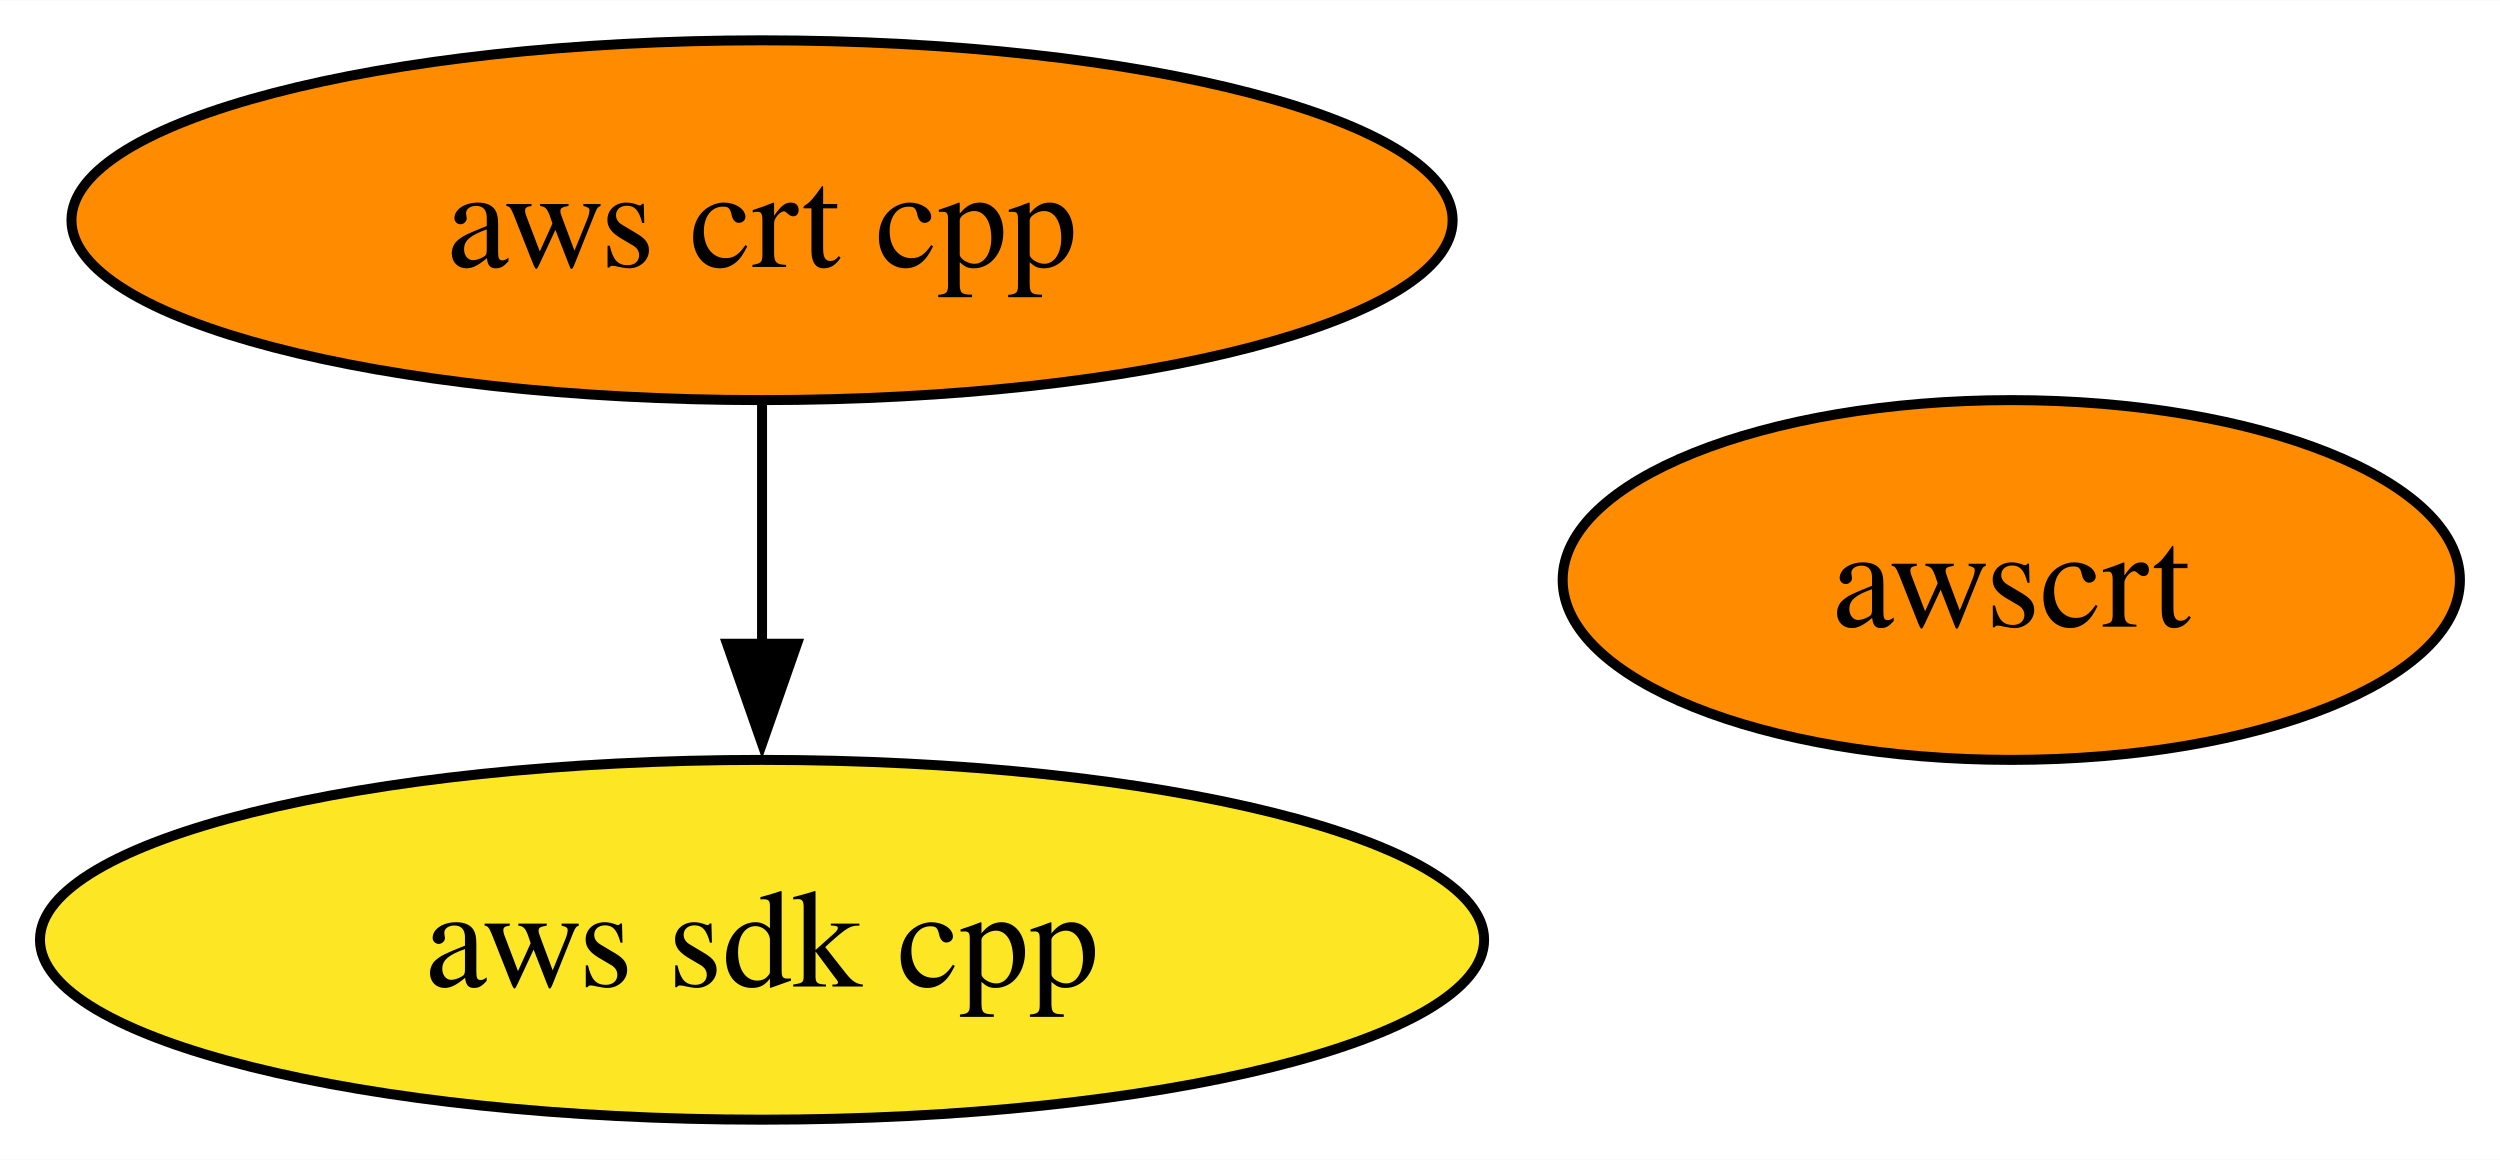
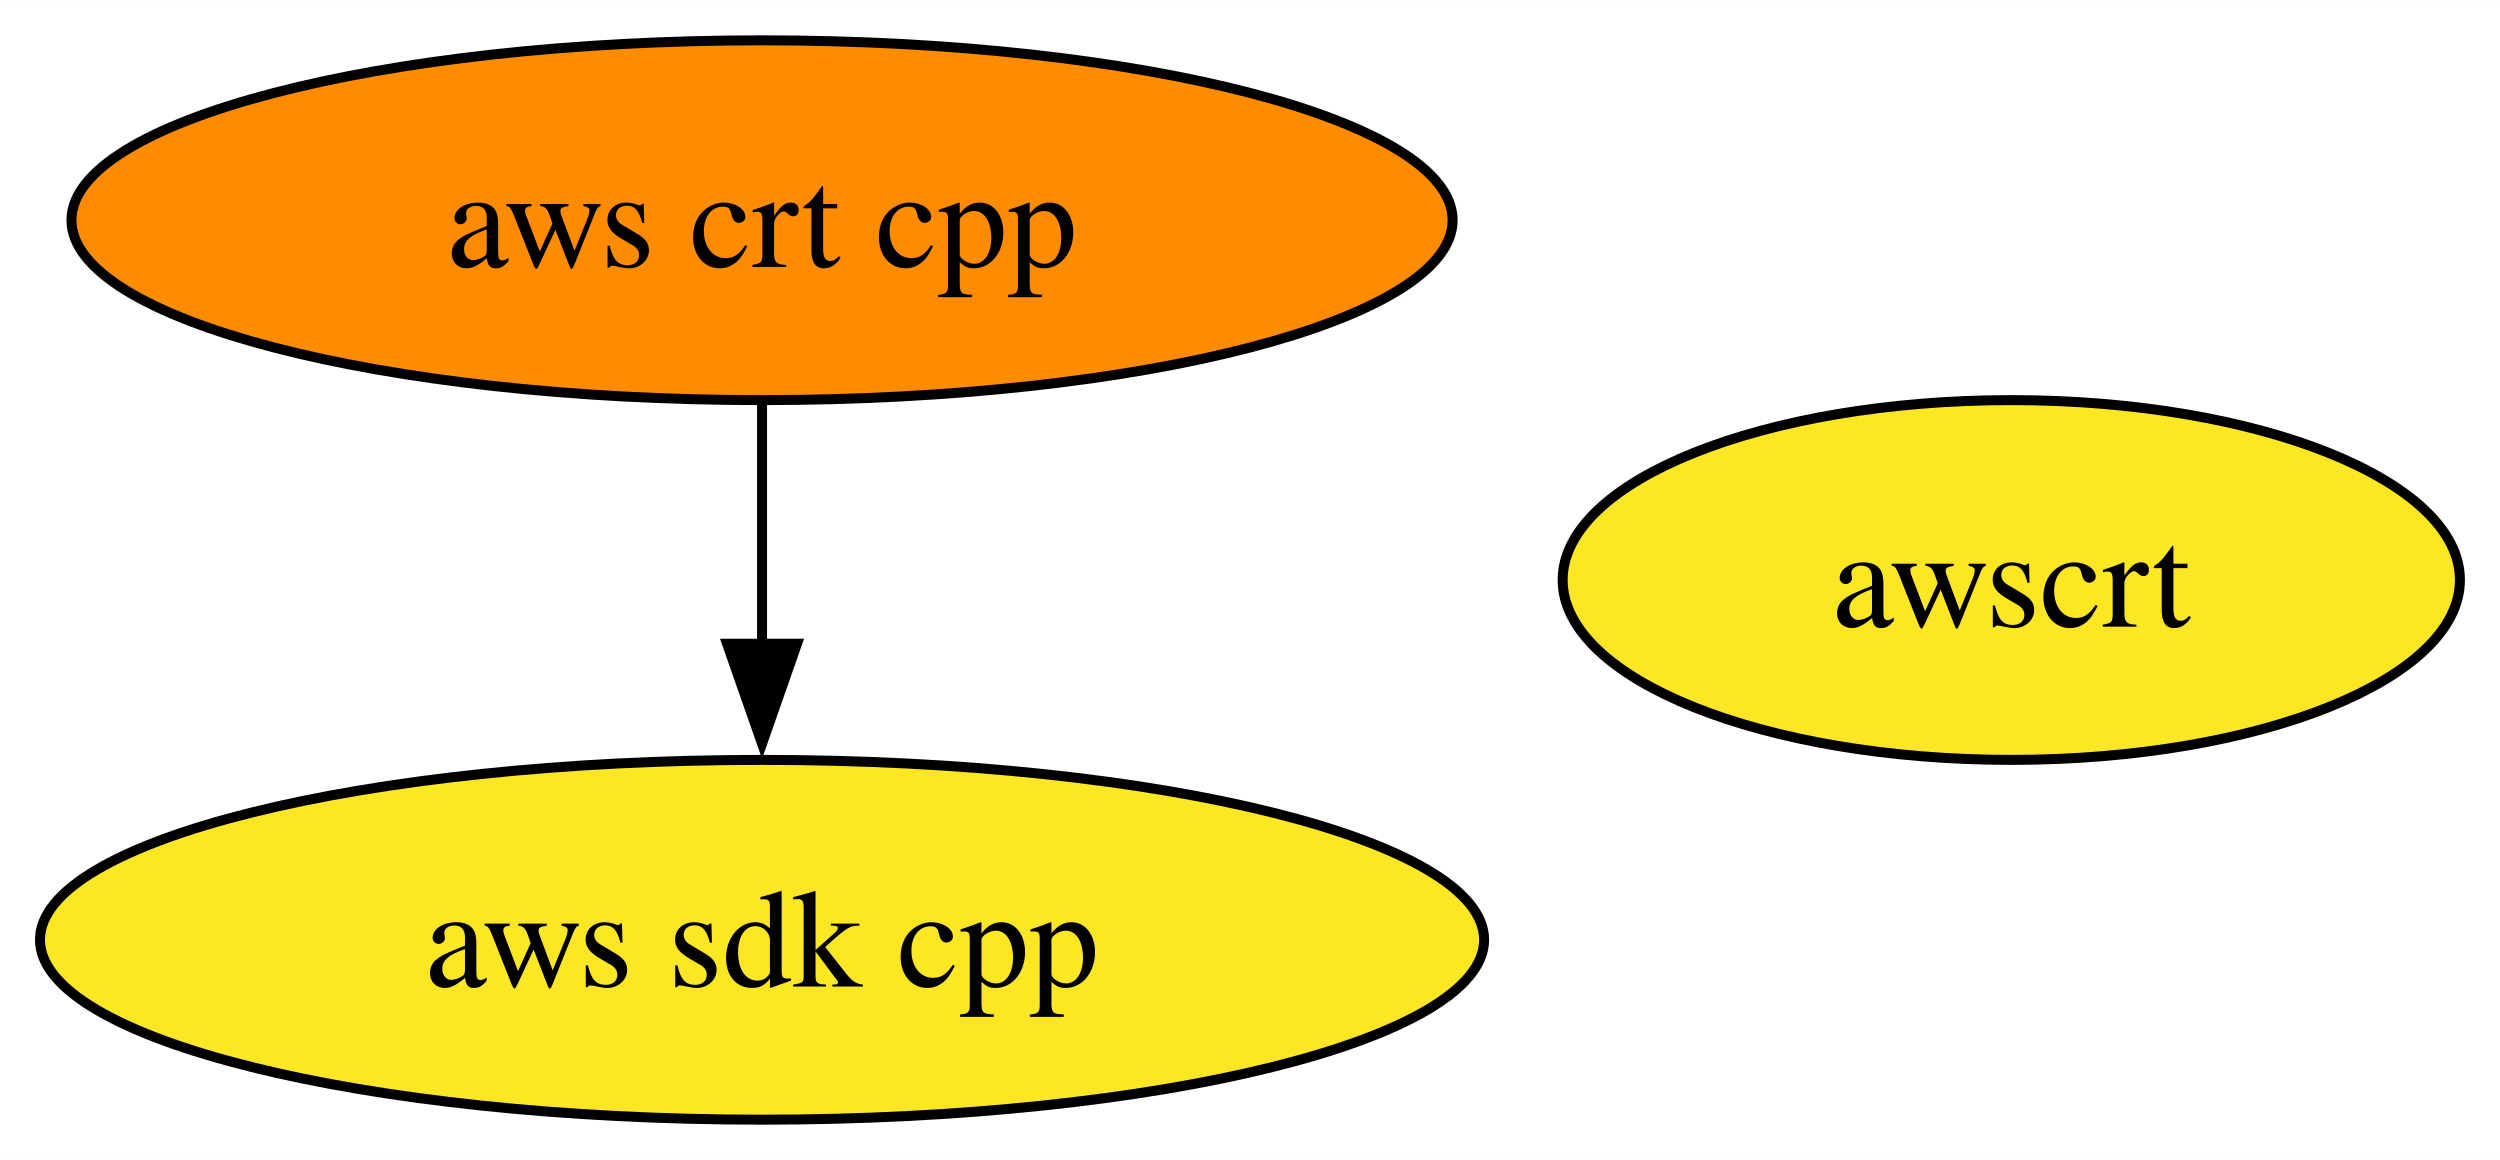
<svg xmlns="http://www.w3.org/2000/svg" xmlns:xlink="http://www.w3.org/1999/xlink" width="250pt" height="116pt" viewBox="0.00 0.00 250.15 116.00">
  <g id="graph0" class="graph" transform="scale(1 1) rotate(0) translate(4 112)">
    <polygon fill="white" stroke="none" points="-4,4 -4,-112 246.15,-112 246.15,4 -4,4" />
    <g id="node1" class="node">
      <g id="a_node1">
        <a xlink:href="https://github.com/conda-forge/aws-sdk-cpp-feedstock" xlink:title="aws sdk cpp">
          <ellipse fill="#fde725" stroke="black" cx="72.25" cy="-18" rx="72.25" ry="18" />
          <text text-anchor="middle" x="72.25" y="-13.32" font-family="Times,serif" font-size="14.00">aws sdk cpp</text>
        </a>
      </g>
    </g>
    <g id="node2" class="node">
      <g id="a_node2">
        <a xlink:href="https://github.com/conda-forge/aws-crt-cpp-feedstock" xlink:title="aws crt cpp">
          <ellipse fill="#ff8c00" stroke="black" cx="72.25" cy="-90" rx="69.1" ry="18" />
          <text text-anchor="middle" x="72.25" y="-85.33" font-family="Times,serif" font-size="14.00">aws crt cpp</text>
        </a>
      </g>
    </g>
    <g id="edge1" class="edge">
      <path fill="none" stroke="black" d="M72.25,-71.7C72.25,-64.41 72.25,-55.73 72.25,-47.54" />
      <polygon fill="black" stroke="black" points="75.75,-47.62 72.25,-37.62 68.75,-47.62 75.75,-47.62" />
    </g>
    <g id="node3" class="node">
      <g id="a_node3">
        <a xlink:href="https://github.com/conda-forge/awscrt-feedstock" xlink:title="awscrt">
-           <ellipse fill="#ff8c00" stroke="black" cx="197.25" cy="-54" rx="44.89" ry="18" />
+           <ellipse fill="#fde725" stroke="black" cx="197.25" cy="-54" rx="44.89" ry="18" />
          <text text-anchor="middle" x="197.25" y="-49.33" font-family="Times,serif" font-size="14.00">awscrt</text>
        </a>
      </g>
    </g>
  </g>
</svg>
